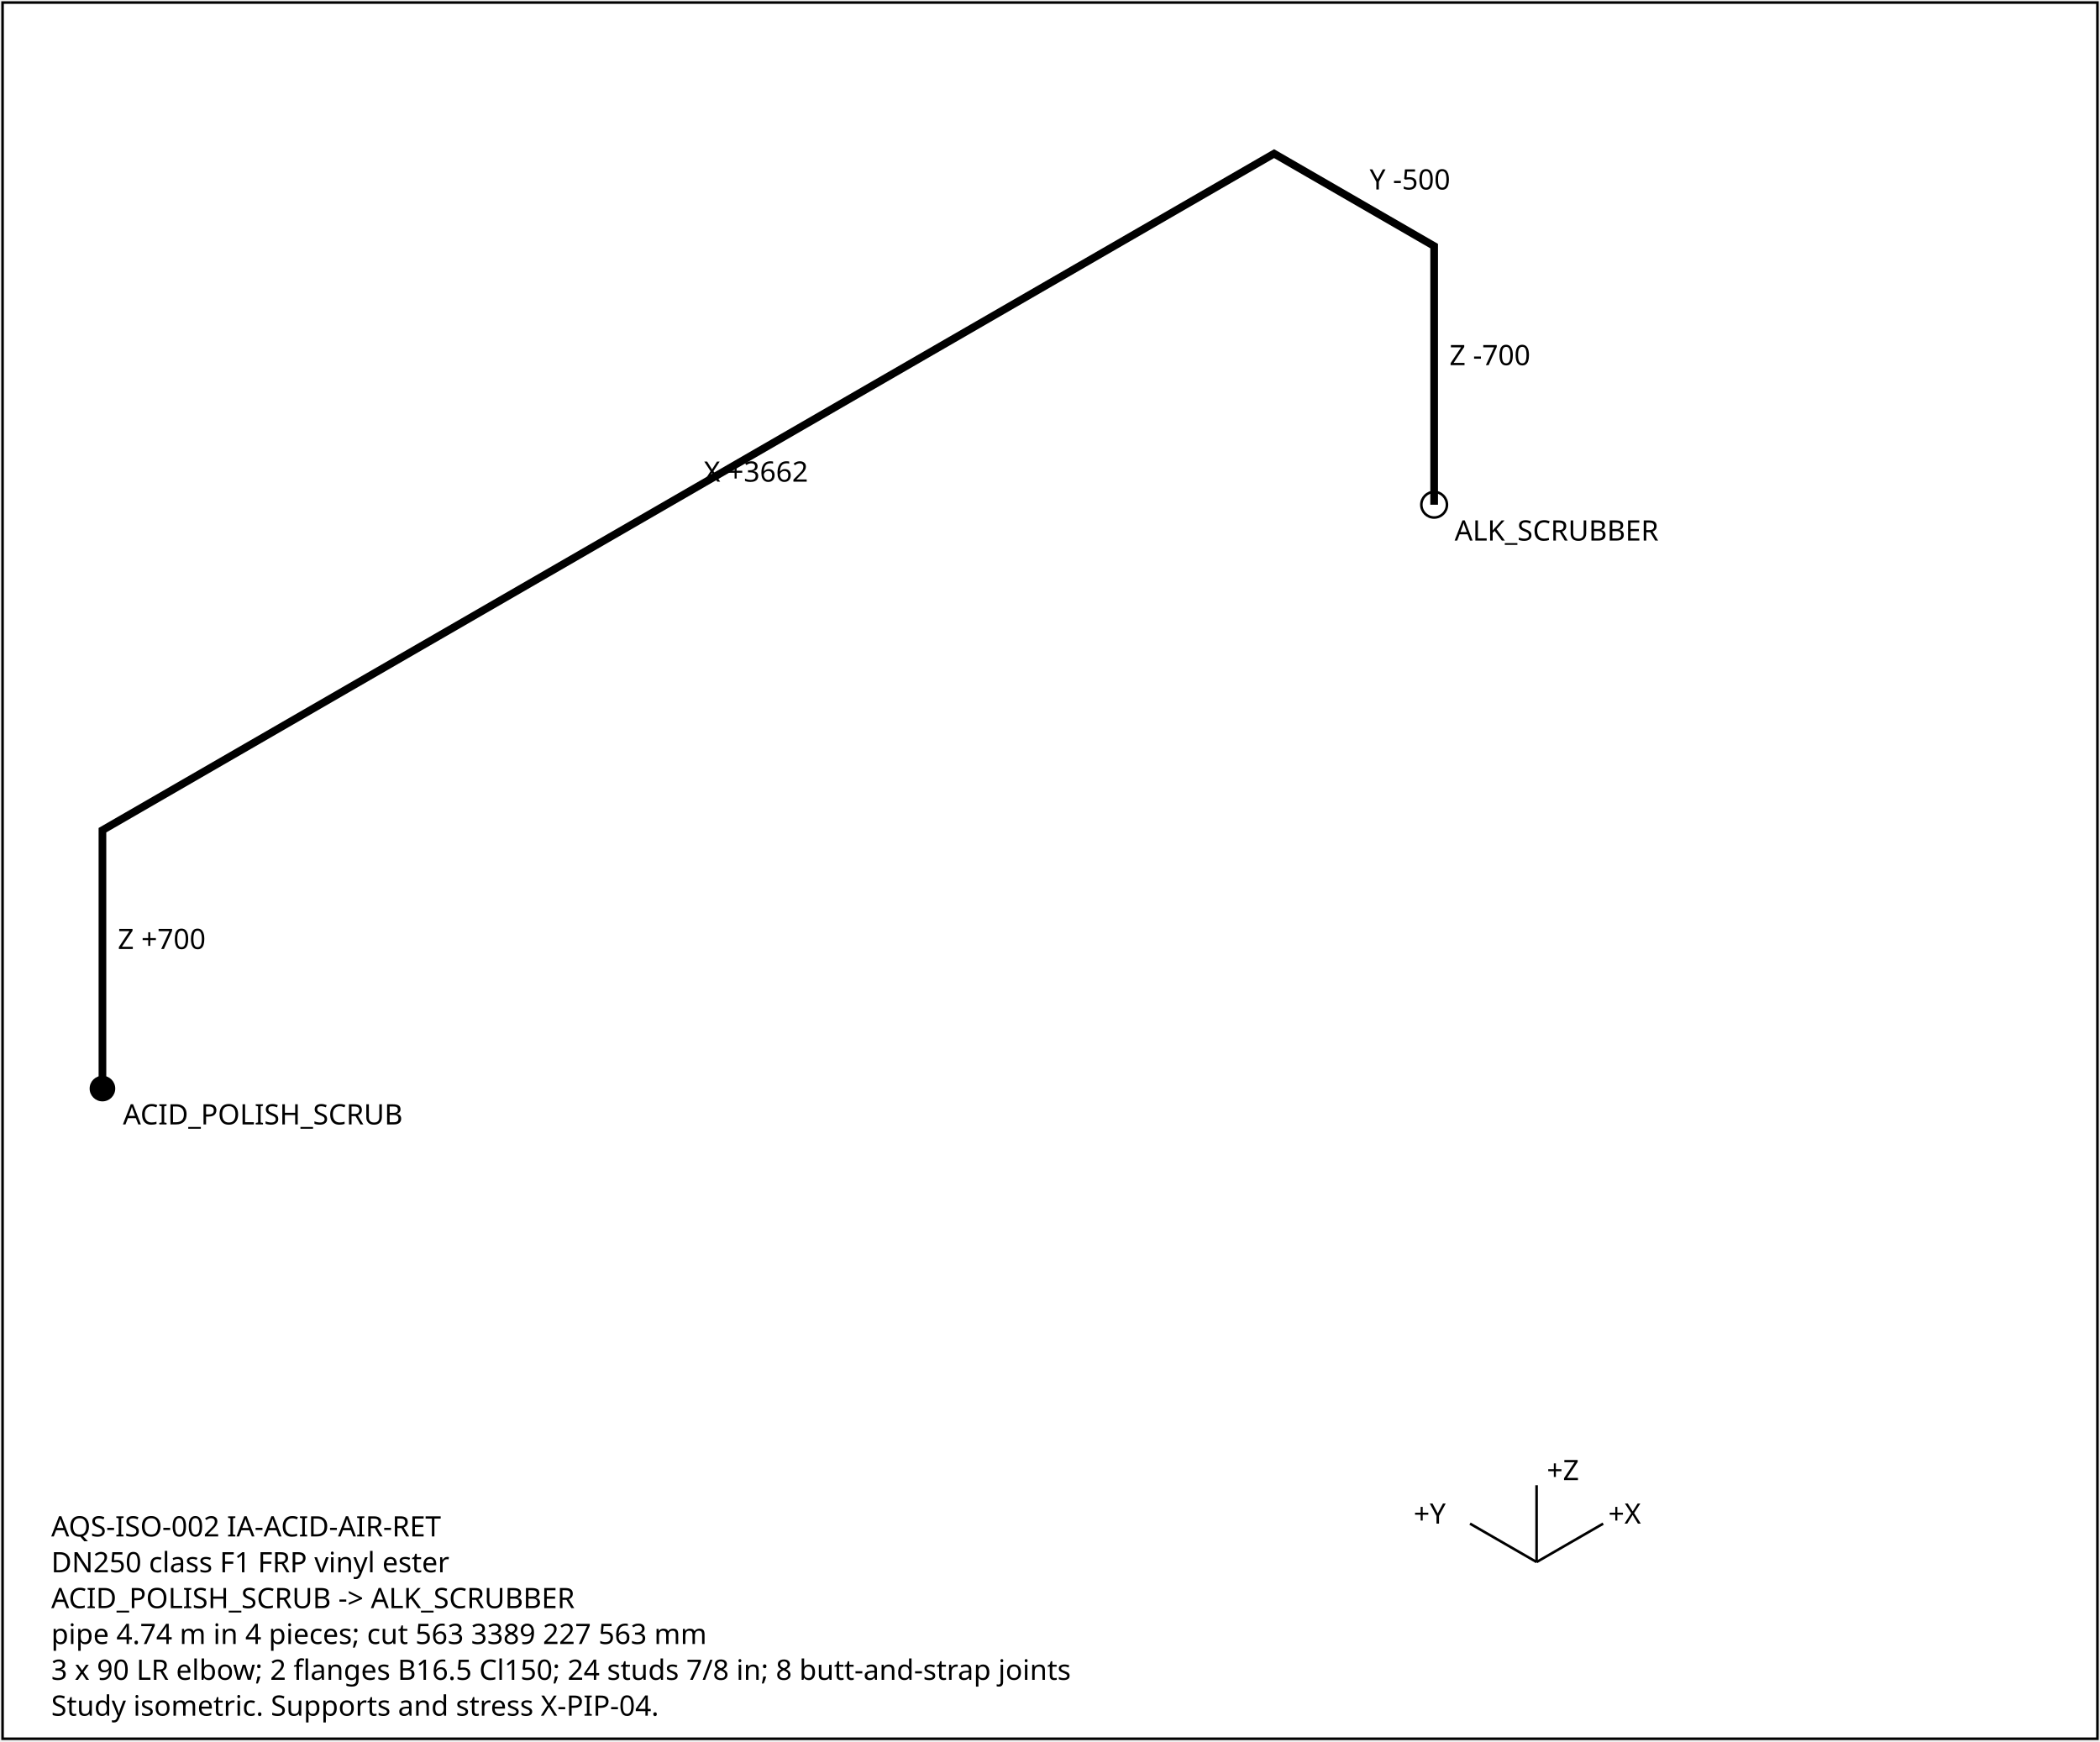
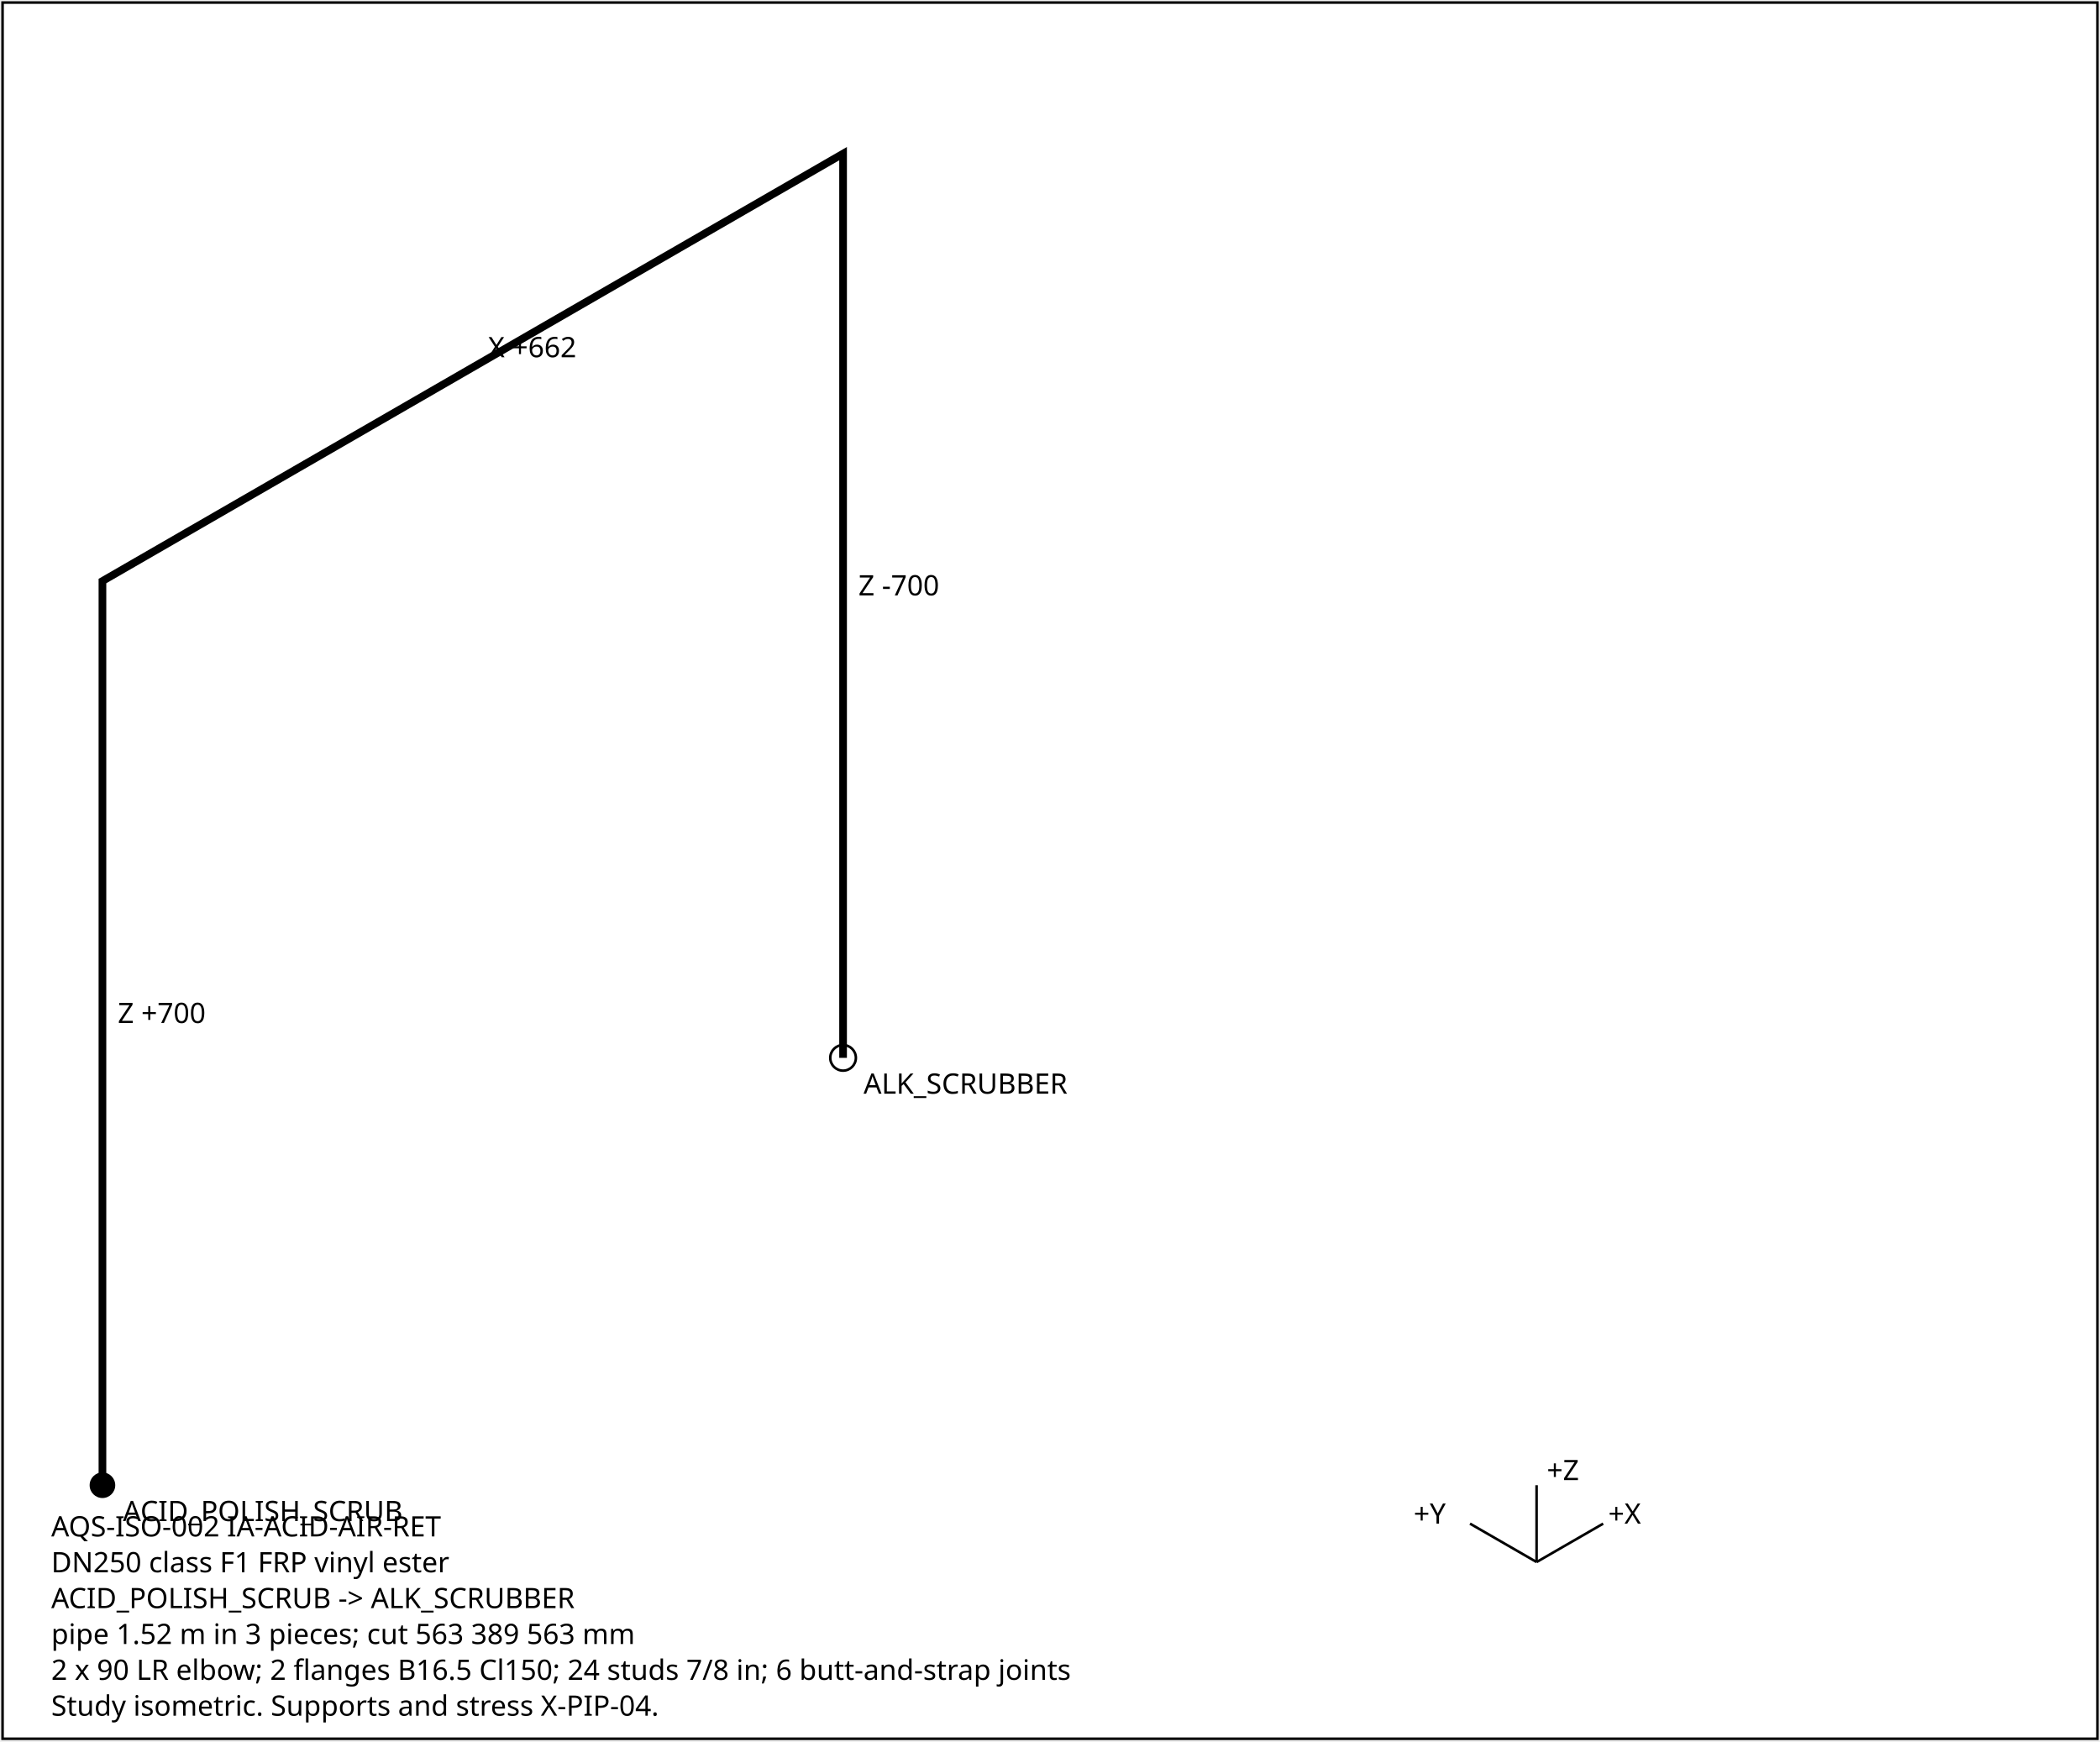
<svg xmlns="http://www.w3.org/2000/svg" width="820" height="680" font-family="sans-serif" font-size="11">
  <rect x="1" y="1" width="818" height="678" fill="white" stroke="black" />
-   <polyline points="40.0,425.1 40.0,324.2 497.5,60.0 560.0,96.1 560.0,197.1" fill="none" stroke="black" stroke-width="3" />
-   <text x="46.0" y="370.6">Z +700</text>
-   <text x="274.8" y="188.1">X +3662</text>
-   <text x="534.8" y="74.0">Y -500</text>
-   <text x="566.0" y="142.6">Z -700</text>
-   <circle cx="40.0" cy="425.1" r="5" fill="black" />
-   <text x="48.0" y="439.1">ACID_POLISH_SCRUB</text>
-   <circle cx="560.0" cy="197.1" r="5" fill="none" stroke="black" />
-   <text x="568.0" y="211.1">ALK_SCRUBBER</text>
+   <polyline points="40.0,580.0 40.0,226.9 329.2,60.0 329.2,60.0 329.2,413.1" fill="none" stroke="black" stroke-width="3" />
+   <text x="46.0" y="399.5">Z +700</text>
+   <text x="190.6" y="139.5">X +662</text>
+   <text x="335.2" y="232.5">Z -700</text>
+   <circle cx="40.0" cy="580.0" r="5" fill="black" />
+   <text x="48.0" y="594.0">ACID_POLISH_SCRUB</text>
+   <circle cx="329.2" cy="413.1" r="5" fill="none" stroke="black" />
+   <text x="337.2" y="427.1">ALK_SCRUBBER</text>
  <g transform="translate(600,610)">
    <line x1="0" y1="0" x2="26" y2="-15" stroke="black" />
    <text x="28" y="-15">+X</text>
    <line x1="0" y1="0" x2="-26" y2="-15" stroke="black" />
    <text x="-48" y="-15">+Y</text>
    <line x1="0" y1="0" x2="0" y2="-30" stroke="black" />
    <text x="4" y="-32">+Z</text>
  </g>
  <text x="20" y="600">AQS-ISO-002  IA-ACID-AIR-RET</text>
  <text x="20" y="614">DN250  class F1  FRP vinyl ester</text>
  <text x="20" y="628">ACID_POLISH_SCRUB -&gt; ALK_SCRUBBER</text>
-   <text x="20" y="642">pipe 4.74 m in 4 pieces; cut 563 3389 227 563 mm</text>
-   <text x="20" y="656">3 x 90 LR elbow; 2 flanges B16.5 Cl150; 24 studs 7/8 in; 8 butt-and-strap joints</text>
+   <text x="20" y="642">pipe 1.52 m in 3 pieces; cut 563 389 563 mm</text>
+   <text x="20" y="656">2 x 90 LR elbow; 2 flanges B16.5 Cl150; 24 studs 7/8 in; 6 butt-and-strap joints</text>
  <text x="20" y="670">Study isometric. Supports and stress X-PIP-04.</text>
</svg>
